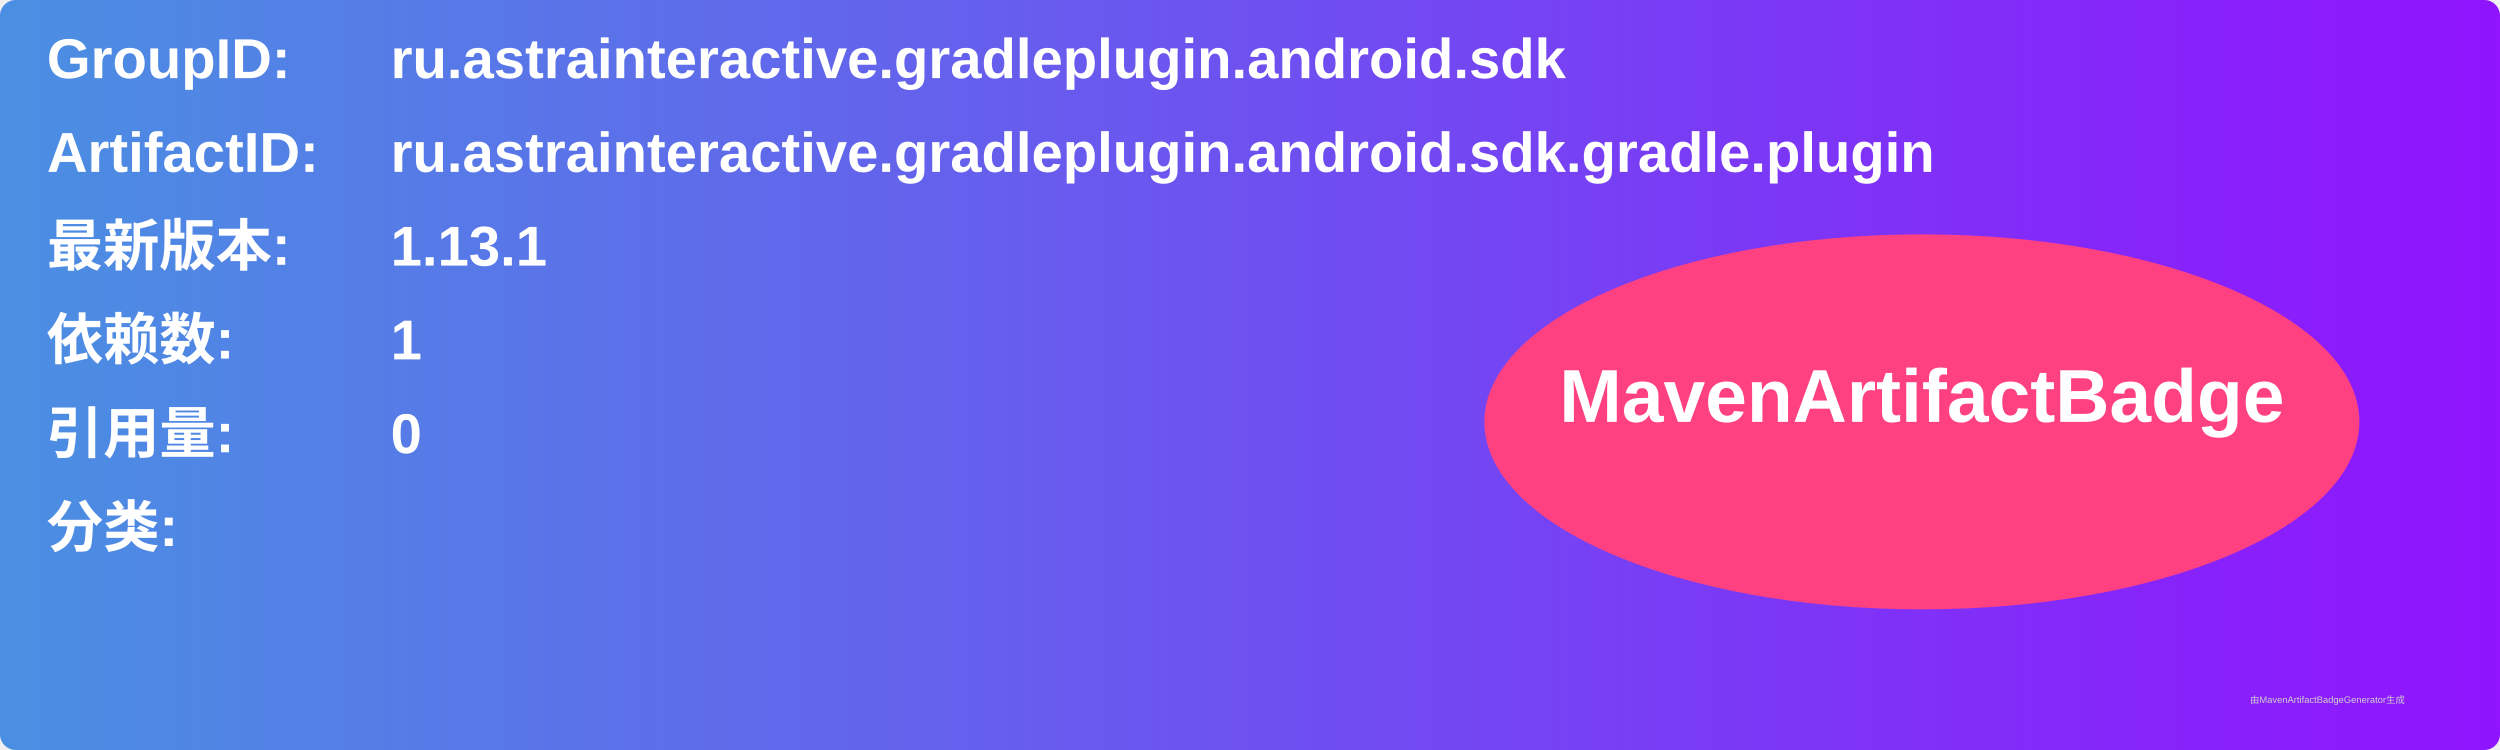
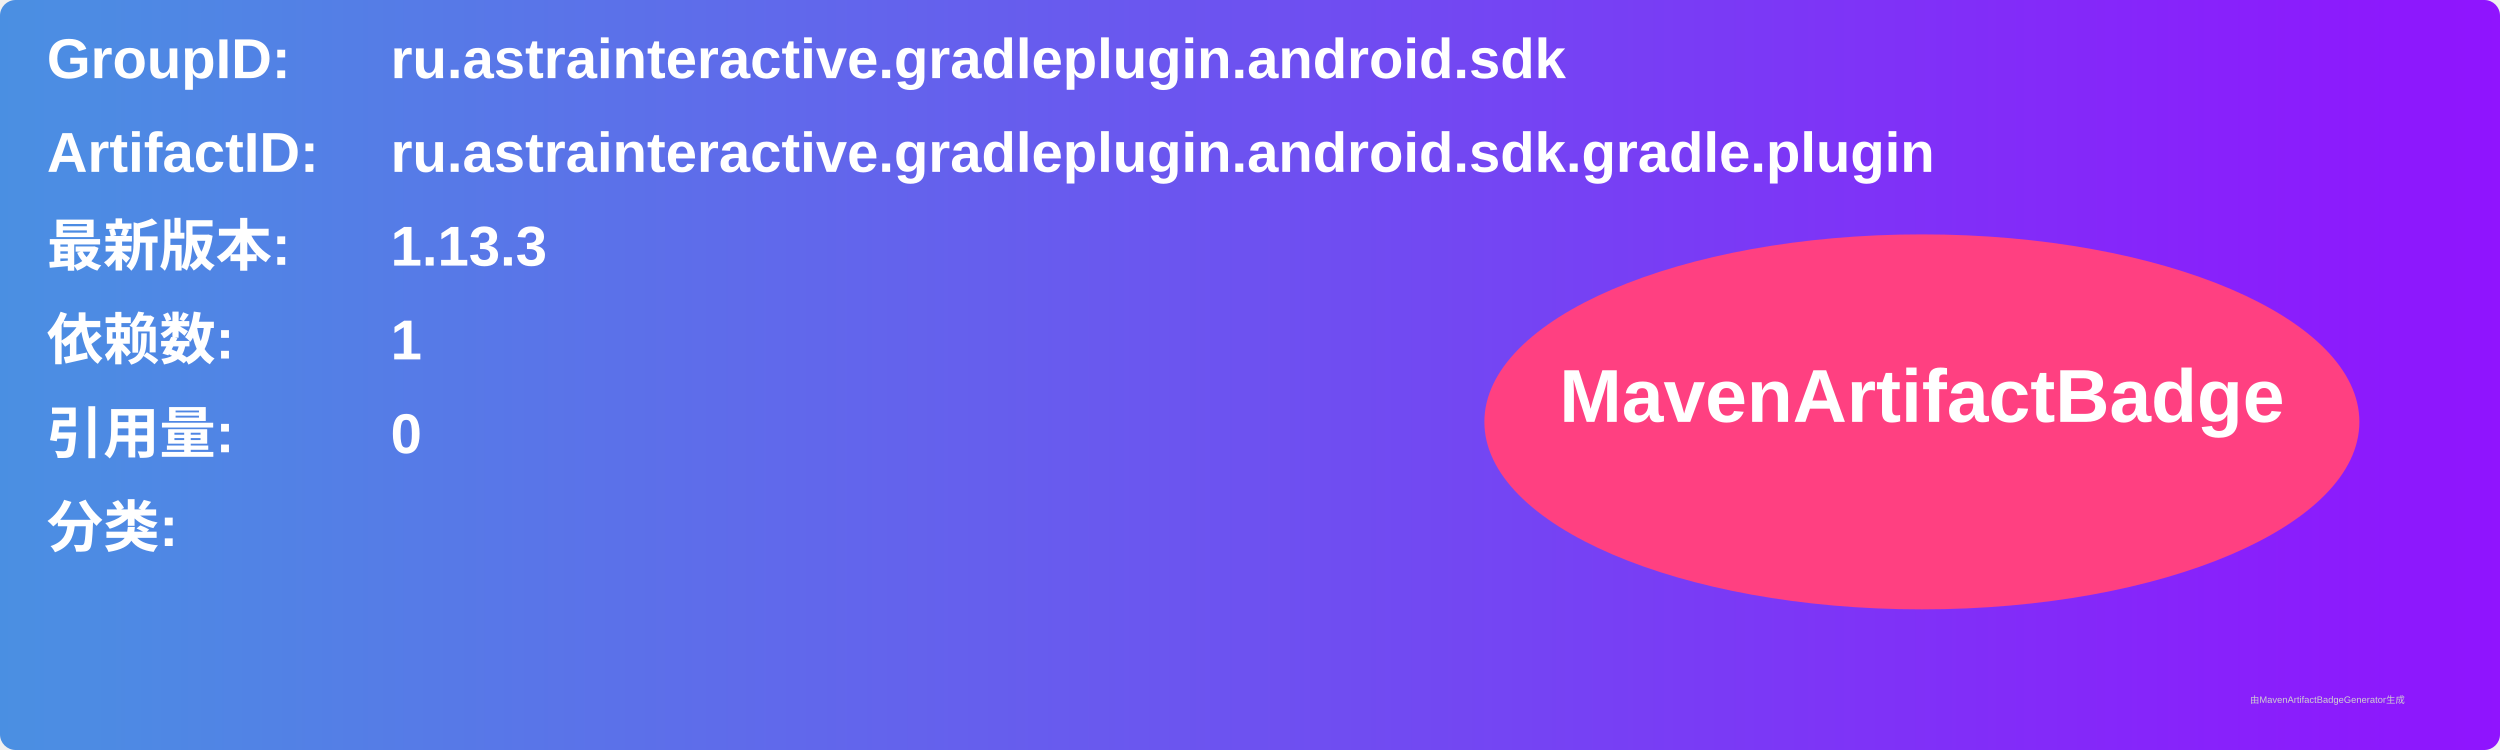
<svg xmlns="http://www.w3.org/2000/svg" width="800" height="240" viewBox="0 0 800 240">
  <linearGradient id="grad" x1="0%" y1="0%" x2="100%" y2="0%">
    <stop offset="0%" stop-color="#4a90e2" />
    <stop offset="100%" stop-color="#9013fe" />
  </linearGradient>
  <rect width="100%" height="100%" rx="5" ry="5" fill="url(#grad)" />
  <g transform="translate(15, 15)">
    <text x="0" y="10" font-family="Arial" font-size="18" fill="white" font-weight="bold" width="260">GroupID:</text>
    <text x="110" y="10" font-family="Arial" font-size="18" fill="white" font-weight="bold" width="460">ru.astrainteractive.gradleplugin.android.sdk</text>
    <text x="0" y="40" font-family="Arial" font-size="18" fill="white" font-weight="bold" width="260">ArtifactID:</text>
    <text x="110" y="40" font-family="Arial" font-size="18" fill="white" font-weight="bold" width="460">ru.astrainteractive.gradleplugin.android.sdk.gradle.plugin</text>
    <text x="0" y="70" font-family="Arial" font-size="18" fill="white" font-weight="bold">最新版本:</text>
    <text x="110" y="70" font-family="Arial" font-size="18" fill="white" font-weight="bold">
-       <tspan font-weight="bold">1.13.1</tspan>
+       <tspan font-weight="bold">1.13.3</tspan>
    </text>
    <text x="0" y="100" font-family="Arial" font-size="18" fill="white" font-weight="bold">依赖数: </text>
    <text x="110" y="100" font-family="Arial" font-size="18" fill="white">
      <tspan font-weight="bold">1</tspan>
    </text>
    <text x="0" y="130" font-family="Arial" font-size="18" fill="white" font-weight="bold">引用量: </text>
    <text x="110" y="130" font-family="Arial" font-size="18" fill="white">
      <tspan font-weight="bold">0</tspan>
    </text>
    <text x="0" y="160" font-family="Arial" font-size="18" fill="white" font-weight="bold">分类:</text>
    <text x="10" y="190" font-family="Arial" font-size="10" fill="white">
      <tspan font-weight="bold" />
    </text>
    <ellipse cx="600" cy="120" rx="140" ry="60" fill="#ff4081" />
    <text x="600" y="120" text-anchor="middle" font-family="Arial" font-size="24" fill="white" font-weight="bold">MavenArtifactBadge</text>
  </g>
  <text x="720" y="225" font-family="Arial" font-size="3" fill="#d0d0d0">由MavenArtifactBadgeGenerator生成</text>
</svg>
